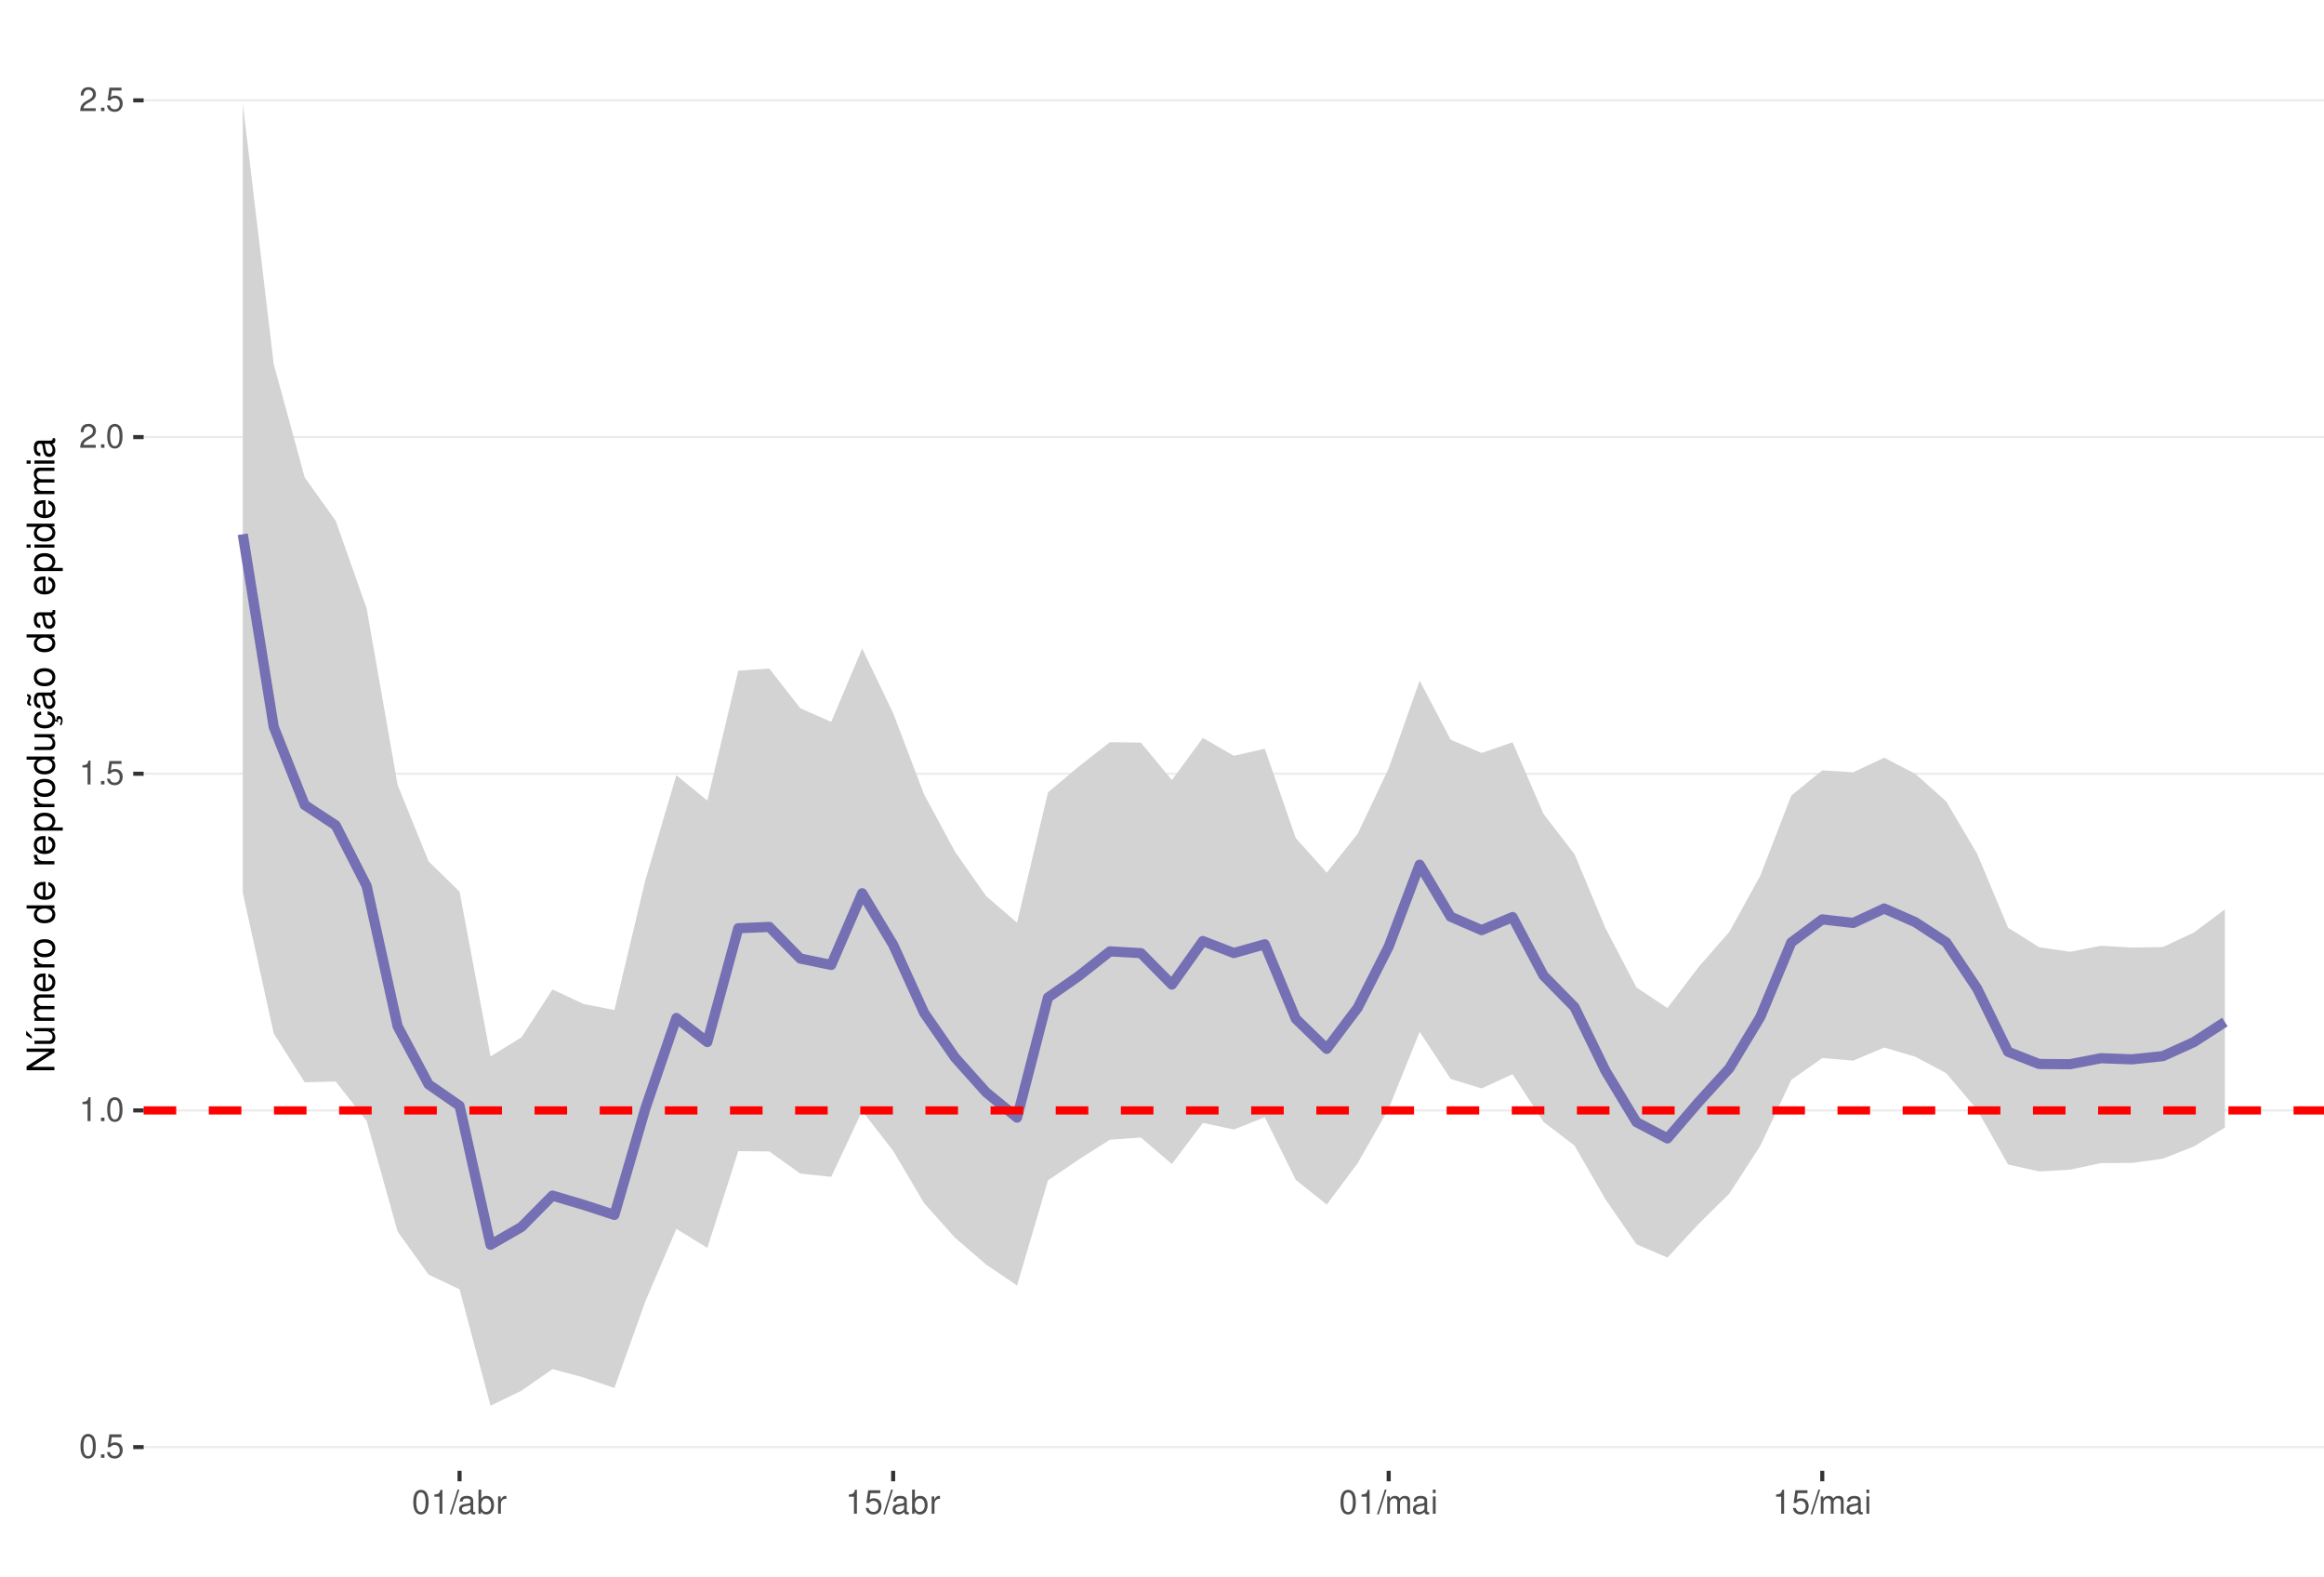
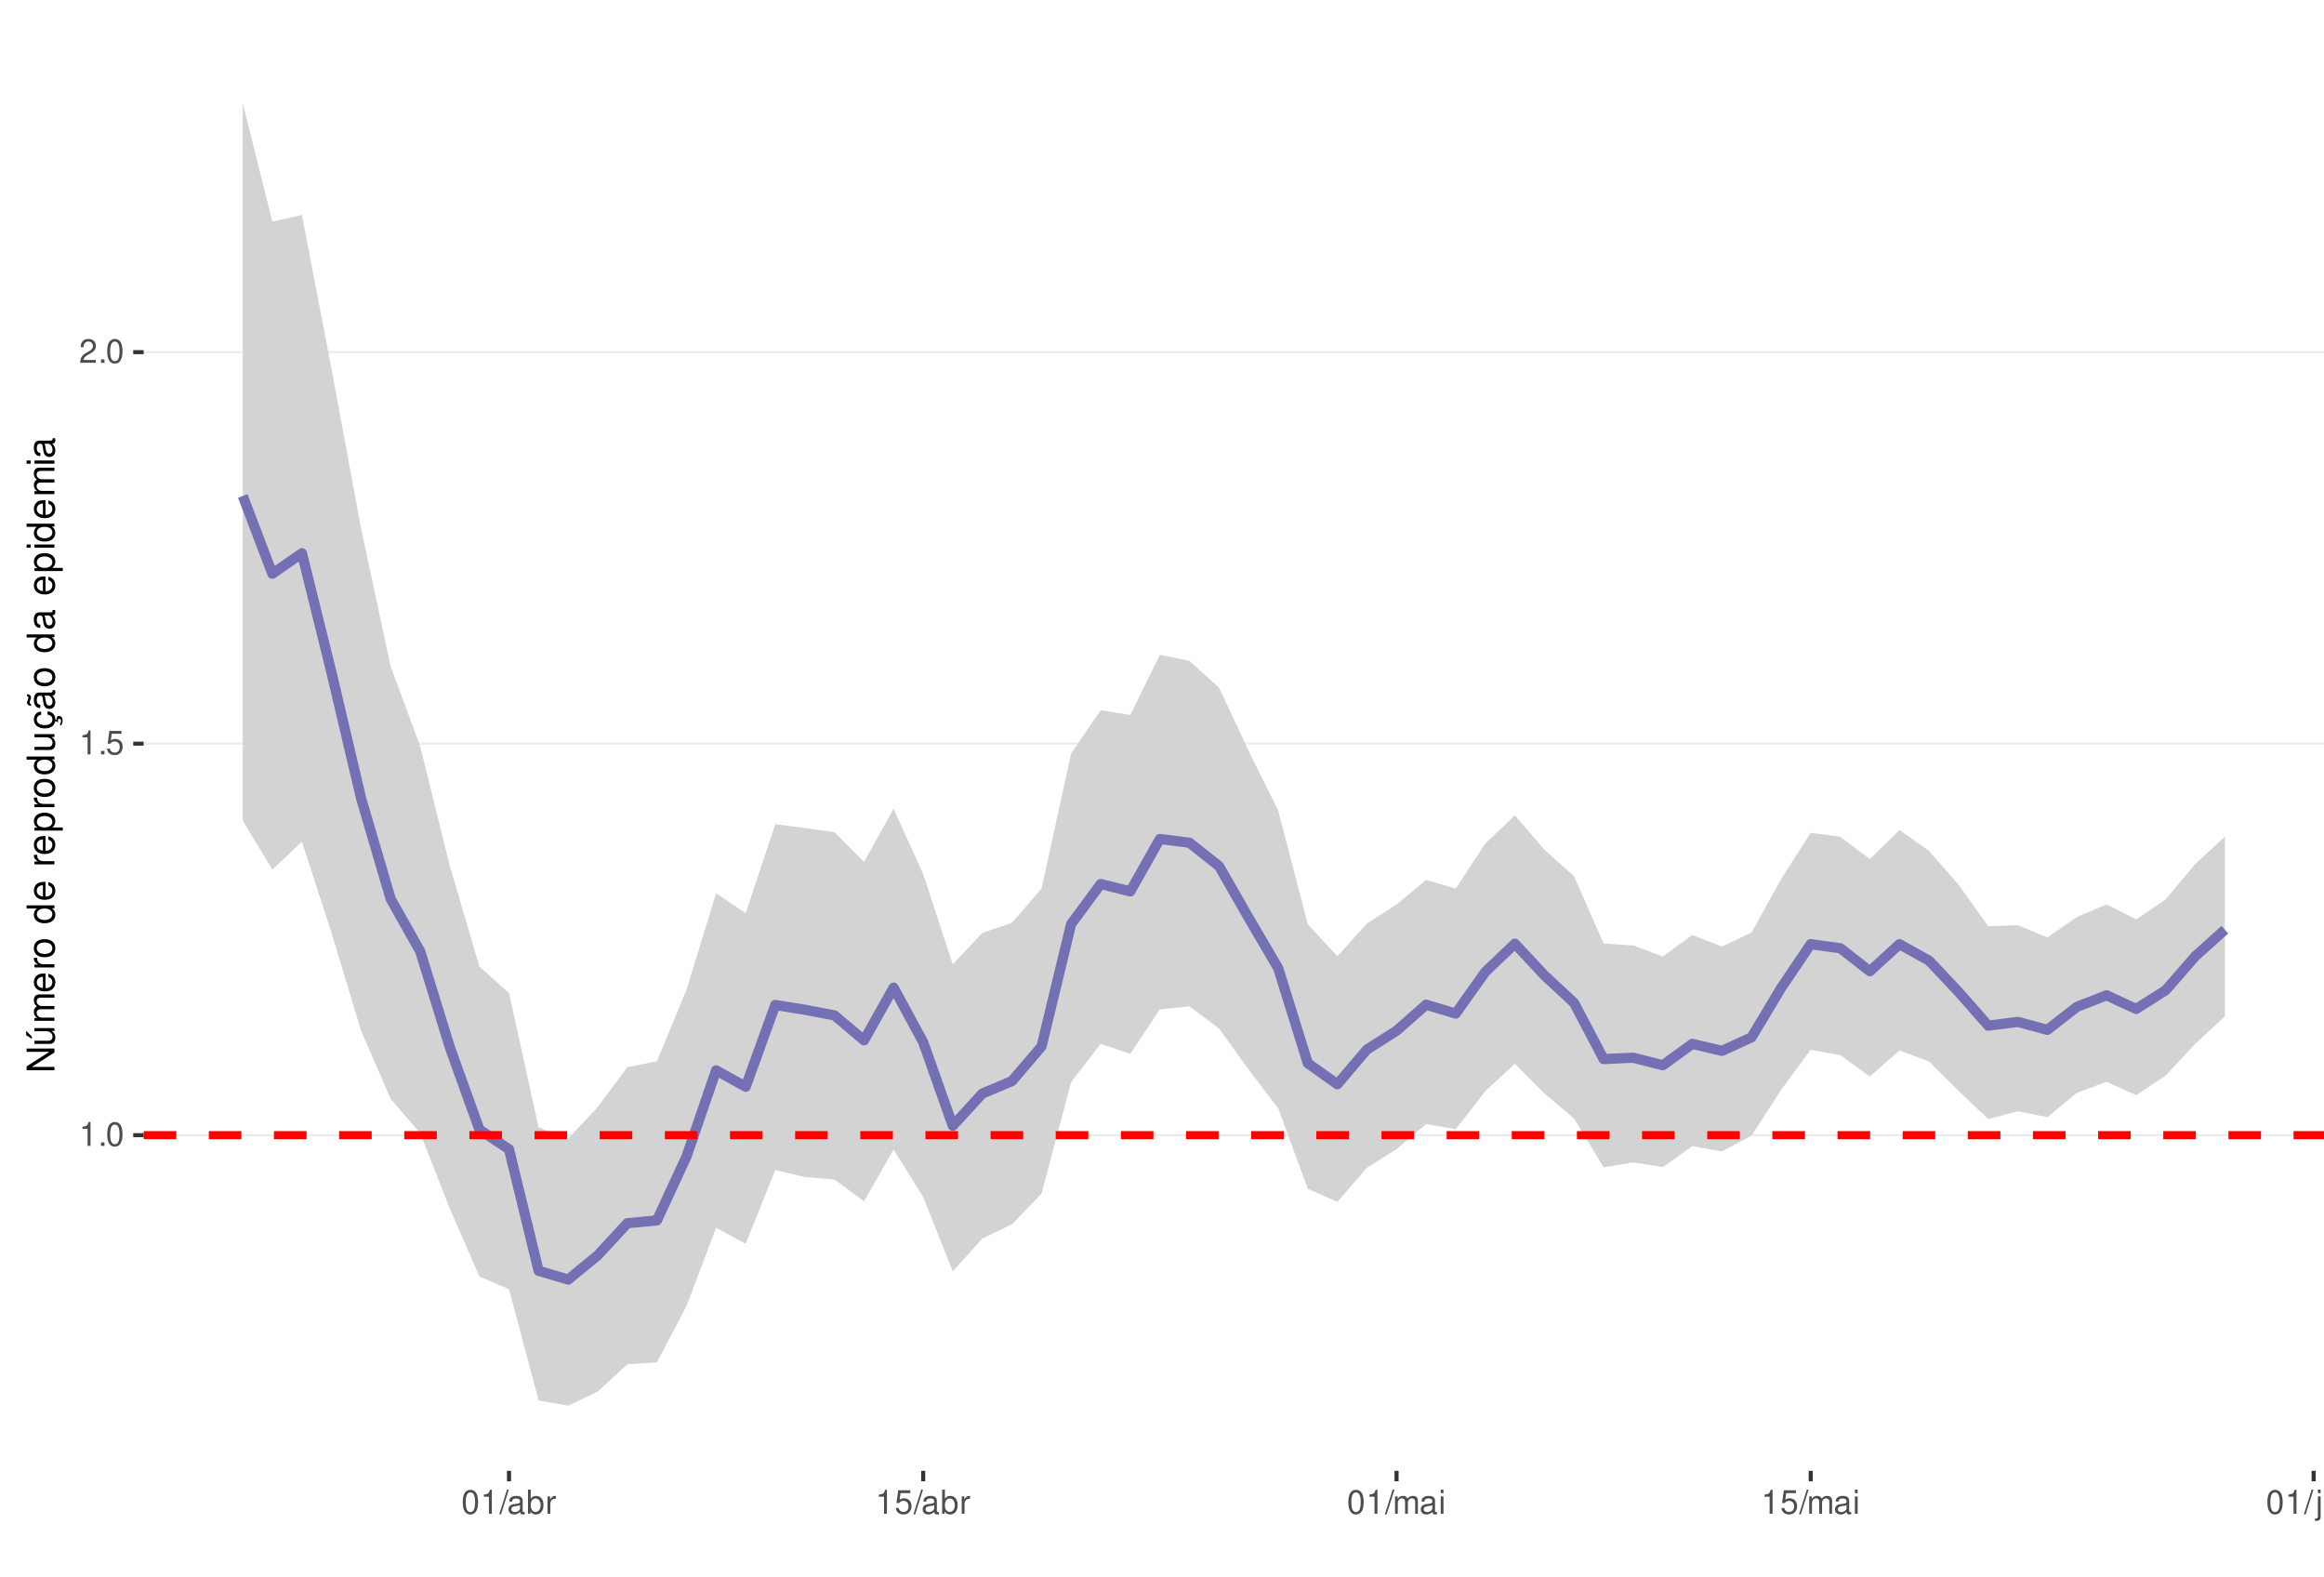
<svg xmlns="http://www.w3.org/2000/svg" xmlns:xlink="http://www.w3.org/1999/xlink" width="609pt" height="413pt" viewBox="0 0 609 413" version="1.1">
  <defs>
    <g>
      <symbol overflow="visible" id="glyph0-0">
        <path style="stroke:none;" d="" />
      </symbol>
      <symbol overflow="visible" id="glyph0-1">
-         <path style="stroke:none;" d="M 2.375 -6.266 C 1.812 -6.266 1.297 -6 0.969 -5.578 C 0.578 -5.016 0.375 -4.188 0.375 -3.031 C 0.375 -0.922 1.062 0.203 2.375 0.203 C 3.672 0.203 4.391 -0.922 4.391 -2.984 C 4.391 -4.188 4.203 -5 3.797 -5.578 C 3.469 -6 2.953 -6.266 2.375 -6.266 Z M 2.375 -5.578 C 3.203 -5.578 3.609 -4.75 3.609 -3.047 C 3.609 -1.266 3.219 -0.438 2.359 -0.438 C 1.562 -0.438 1.156 -1.297 1.156 -3.016 C 1.156 -4.75 1.562 -5.578 2.375 -5.578 Z M 2.375 -5.578 " />
+         <path style="stroke:none;" d="M 2.234 -4.453 L 2.234 0 L 3 0 L 3 -6.266 L 2.5 -6.266 C 2.234 -5.297 2.062 -5.172 0.891 -5.016 L 0.891 -4.453 Z M 2.234 -4.453 " />
      </symbol>
      <symbol overflow="visible" id="glyph0-2">
        <path style="stroke:none;" d="M 1.656 -0.906 L 0.75 -0.906 L 0.75 0 L 1.656 0 Z M 1.656 -0.906 " />
      </symbol>
      <symbol overflow="visible" id="glyph0-3">
+         <path style="stroke:none;" d="M 2.375 -6.266 C 1.812 -6.266 1.297 -6 0.969 -5.578 C 0.578 -5.016 0.375 -4.188 0.375 -3.031 C 0.375 -0.922 1.062 0.203 2.375 0.203 C 3.672 0.203 4.391 -0.922 4.391 -2.984 C 4.391 -4.188 4.203 -5 3.797 -5.578 C 3.469 -6 2.953 -6.266 2.375 -6.266 Z M 2.375 -5.578 C 3.203 -5.578 3.609 -4.75 3.609 -3.047 C 3.609 -1.266 3.219 -0.438 2.359 -0.438 C 1.562 -0.438 1.156 -1.297 1.156 -3.016 C 1.156 -4.75 1.562 -5.578 2.375 -5.578 Z M 2.375 -5.578 " />
+       </symbol>
+       <symbol overflow="visible" id="glyph0-4">
        <path style="stroke:none;" d="M 4.125 -6.141 L 0.953 -6.141 L 0.5 -2.797 L 1.188 -2.797 C 1.547 -3.219 1.844 -3.375 2.328 -3.375 C 3.156 -3.375 3.656 -2.797 3.656 -1.891 C 3.656 -1.016 3.156 -0.469 2.312 -0.469 C 1.656 -0.469 1.25 -0.812 1.062 -1.5 L 0.297 -1.5 C 0.406 -1 0.5 -0.766 0.672 -0.531 C 1.016 -0.062 1.641 0.203 2.344 0.203 C 3.578 0.203 4.438 -0.703 4.438 -2 C 4.438 -3.219 3.641 -4.047 2.453 -4.047 C 2.031 -4.047 1.672 -3.938 1.328 -3.672 L 1.562 -5.391 L 4.125 -5.391 Z M 4.125 -6.141 " />
-       </symbol>
-       <symbol overflow="visible" id="glyph0-4">
-         <path style="stroke:none;" d="M 2.234 -4.453 L 2.234 0 L 3 0 L 3 -6.266 L 2.5 -6.266 C 2.234 -5.297 2.062 -5.172 0.891 -5.016 L 0.891 -4.453 Z M 2.234 -4.453 " />
      </symbol>
      <symbol overflow="visible" id="glyph0-5">
        <path style="stroke:none;" d="M 4.375 -0.75 L 1.156 -0.75 C 1.234 -1.266 1.5 -1.594 2.266 -2.062 L 3.125 -2.547 C 3.984 -3.016 4.422 -3.656 4.422 -4.438 C 4.422 -4.953 4.219 -5.438 3.859 -5.781 C 3.484 -6.109 3.031 -6.266 2.453 -6.266 C 1.672 -6.266 1.094 -5.984 0.766 -5.438 C 0.547 -5.109 0.453 -4.719 0.438 -4.094 L 1.188 -4.094 C 1.219 -4.516 1.266 -4.766 1.375 -4.984 C 1.578 -5.359 1.969 -5.594 2.438 -5.594 C 3.125 -5.594 3.641 -5.094 3.641 -4.422 C 3.641 -3.906 3.359 -3.484 2.812 -3.172 L 2.016 -2.703 C 0.734 -1.969 0.359 -1.375 0.297 -0.016 L 4.375 -0.016 Z M 4.375 -0.75 " />
      </symbol>
      <symbol overflow="visible" id="glyph0-6">
        <path style="stroke:none;" d="M 1.984 -6.312 L -0.062 0.172 L 0.406 0.172 L 2.453 -6.312 Z M 1.984 -6.312 " />
      </symbol>
      <symbol overflow="visible" id="glyph0-7">
        <path style="stroke:none;" d="M 4.625 -0.422 C 4.547 -0.406 4.516 -0.406 4.469 -0.406 C 4.219 -0.406 4.078 -0.531 4.078 -0.766 L 4.078 -3.422 C 4.078 -4.234 3.5 -4.672 2.375 -4.672 C 1.719 -4.672 1.188 -4.469 0.875 -4.141 C 0.672 -3.906 0.578 -3.641 0.562 -3.188 L 1.297 -3.188 C 1.344 -3.75 1.672 -4 2.359 -4 C 3.016 -4 3.375 -3.75 3.375 -3.328 L 3.375 -3.141 C 3.359 -2.828 3.203 -2.703 2.609 -2.625 C 1.594 -2.5 1.438 -2.469 1.156 -2.359 C 0.625 -2.125 0.359 -1.734 0.359 -1.141 C 0.359 -0.312 0.938 0.203 1.859 0.203 C 2.422 0.203 2.875 0 3.391 -0.469 C 3.438 0 3.672 0.203 4.141 0.203 C 4.297 0.203 4.391 0.188 4.625 0.125 Z M 3.375 -1.422 C 3.375 -1.188 3.297 -1.031 3.078 -0.844 C 2.781 -0.578 2.438 -0.438 2.016 -0.438 C 1.453 -0.438 1.109 -0.703 1.109 -1.156 C 1.109 -1.641 1.422 -1.875 2.203 -1.984 C 2.984 -2.094 3.125 -2.125 3.375 -2.234 Z M 3.375 -1.422 " />
      </symbol>
      <symbol overflow="visible" id="glyph0-8">
        <path style="stroke:none;" d="M 0.469 -6.312 L 0.469 0 L 1.109 0 L 1.109 -0.578 C 1.469 -0.047 1.922 0.203 2.547 0.203 C 3.75 0.203 4.531 -0.781 4.531 -2.281 C 4.531 -3.75 3.797 -4.672 2.594 -4.672 C 1.969 -4.672 1.531 -4.438 1.188 -3.922 L 1.188 -6.312 Z M 2.453 -3.984 C 3.25 -3.984 3.781 -3.297 3.781 -2.203 C 3.781 -1.172 3.234 -0.469 2.453 -0.469 C 1.672 -0.469 1.188 -1.172 1.188 -2.234 C 1.188 -3.297 1.672 -3.984 2.453 -3.984 Z M 2.453 -3.984 " />
      </symbol>
      <symbol overflow="visible" id="glyph0-9">
        <path style="stroke:none;" d="M 0.594 -4.531 L 0.594 0 L 1.328 0 L 1.328 -2.359 C 1.328 -3.438 1.781 -3.938 2.781 -3.906 L 2.781 -4.641 C 2.656 -4.656 2.594 -4.672 2.5 -4.672 C 2.031 -4.672 1.672 -4.391 1.266 -3.719 L 1.266 -4.531 Z M 0.594 -4.531 " />
      </symbol>
      <symbol overflow="visible" id="glyph0-10">
        <path style="stroke:none;" d="M 0.609 -4.531 L 0.609 0 L 1.328 0 L 1.328 -2.844 C 1.328 -3.5 1.812 -4.031 2.391 -4.031 C 2.938 -4.031 3.234 -3.703 3.234 -3.125 L 3.234 0 L 3.969 0 L 3.969 -2.844 C 3.969 -3.5 4.438 -4.031 5.031 -4.031 C 5.562 -4.031 5.875 -3.703 5.875 -3.125 L 5.875 0 L 6.594 0 L 6.594 -3.406 C 6.594 -4.219 6.125 -4.672 5.281 -4.672 C 4.672 -4.672 4.312 -4.484 3.891 -3.969 C 3.625 -4.453 3.25 -4.672 2.672 -4.672 C 2.062 -4.672 1.656 -4.438 1.266 -3.891 L 1.266 -4.531 Z M 0.609 -4.531 " />
      </symbol>
      <symbol overflow="visible" id="glyph0-11">
        <path style="stroke:none;" d="M 1.297 -4.531 L 0.578 -4.531 L 0.578 0 L 1.297 0 Z M 1.297 -6.312 L 0.578 -6.312 L 0.578 -5.406 L 1.297 -5.406 Z M 1.297 -6.312 " />
      </symbol>
+       <symbol overflow="visible" id="glyph0-12">
+         <path style="stroke:none;" d="M 0.609 -4.531 L 0.609 0.656 C 0.609 1.109 0.469 1.25 0.016 1.25 C -0.031 1.25 -0.062 1.25 -0.156 1.25 L -0.156 1.859 C -0.062 1.875 -0.031 1.891 0.094 1.891 C 0.906 1.891 1.328 1.562 1.328 0.938 L 1.328 -4.531 Z M 1.328 -6.312 L 0.609 -6.312 L 0.609 -5.406 L 1.328 -5.406 Z M 1.328 -6.312 " />
+       </symbol>
+       <symbol overflow="visible" id="glyph0-13">
+         <path style="stroke:none;" d="M 4.172 0 L 4.172 -4.531 L 3.453 -4.531 L 3.453 -1.969 C 3.453 -1.031 2.969 -0.438 2.219 -0.438 C 1.641 -0.438 1.281 -0.781 1.281 -1.328 L 1.281 -4.531 L 0.562 -4.531 L 0.562 -1.031 C 0.562 -0.281 1.125 0.203 2.016 0.203 C 2.672 0.203 3.094 -0.031 3.516 -0.625 L 3.516 0 Z M 4.172 0 " />
+       </symbol>
+       <symbol overflow="visible" id="glyph0-14">
+         <path style="stroke:none;" d="M 0.609 -4.531 L 0.609 0 L 1.328 0 L 1.328 -2.5 C 1.328 -3.422 1.812 -4.031 2.562 -4.031 C 3.141 -4.031 3.5 -3.688 3.5 -3.141 L 3.5 0 L 4.219 0 L 4.219 -3.422 C 4.219 -4.188 3.656 -4.672 2.781 -4.672 C 2.109 -4.672 1.672 -4.406 1.266 -3.781 L 1.266 -4.531 Z M 0.609 -4.531 " />
+       </symbol>
      <symbol overflow="visible" id="glyph1-0">
        <path style="stroke:none;" d="" />
      </symbol>
      <symbol overflow="visible" id="glyph1-1">
        <path style="stroke:none;" d="M -7.297 -6.453 L -7.297 -5.578 L -1.328 -5.578 L -7.297 -1.766 L -7.297 -0.766 L 0 -0.766 L 0 -1.641 L -5.906 -1.641 L 0 -5.406 L 0 -6.453 Z M -7.297 -6.453 " />
      </symbol>
      <symbol overflow="visible" id="glyph1-2">
        <path style="stroke:none;" d="M 0 -4.812 L -5.234 -4.812 L -5.234 -3.984 L -2.266 -3.984 C -1.203 -3.984 -0.5 -3.438 -0.5 -2.562 C -0.5 -1.906 -0.906 -1.484 -1.531 -1.484 L -5.234 -1.484 L -5.234 -0.656 L -1.203 -0.656 C -0.328 -0.656 0.234 -1.297 0.234 -2.312 C 0.234 -3.094 -0.047 -3.578 -0.734 -4.062 L 0 -4.062 Z M -7.406 -2.953 L -5.922 -2 L -5.922 -2.594 L -7.406 -4.094 Z M -7.406 -2.953 " />
      </symbol>
      <symbol overflow="visible" id="glyph1-3">
        <path style="stroke:none;" d="M -5.234 -0.703 L 0 -0.703 L 0 -1.547 L -3.297 -1.547 C -4.047 -1.547 -4.656 -2.094 -4.656 -2.766 C -4.656 -3.391 -4.281 -3.734 -3.609 -3.734 L 0 -3.734 L 0 -4.578 L -3.297 -4.578 C -4.047 -4.578 -4.656 -5.125 -4.656 -5.812 C -4.656 -6.422 -4.266 -6.781 -3.609 -6.781 L 0 -6.781 L 0 -7.625 L -3.938 -7.625 C -4.875 -7.625 -5.391 -7.078 -5.391 -6.094 C -5.391 -5.406 -5.188 -4.984 -4.594 -4.484 C -5.156 -4.188 -5.391 -3.766 -5.391 -3.078 C -5.391 -2.375 -5.125 -1.906 -4.5 -1.469 L -5.234 -1.469 Z M -5.234 -0.703 " />
      </symbol>
      <symbol overflow="visible" id="glyph1-4">
        <path style="stroke:none;" d="M -2.344 -5.125 C -3.141 -5.125 -3.625 -5.062 -4.016 -4.922 C -4.875 -4.578 -5.391 -3.781 -5.391 -2.797 C -5.391 -1.344 -4.281 -0.406 -2.547 -0.406 C -0.812 -0.406 0.234 -1.297 0.234 -2.781 C 0.234 -3.984 -0.453 -4.812 -1.594 -5.016 L -1.594 -4.188 C -0.906 -3.953 -0.547 -3.484 -0.547 -2.812 C -0.547 -2.281 -0.781 -1.828 -1.219 -1.547 C -1.516 -1.344 -1.812 -1.281 -2.344 -1.266 Z M -3.016 -1.297 C -3.984 -1.359 -4.625 -1.953 -4.625 -2.797 C -4.625 -3.641 -3.953 -4.234 -3.016 -4.234 Z M -3.016 -1.297 " />
      </symbol>
      <symbol overflow="visible" id="glyph1-5">
        <path style="stroke:none;" d="M -5.234 -0.688 L 0 -0.688 L 0 -1.531 L -2.719 -1.531 C -3.984 -1.547 -4.547 -2.062 -4.516 -3.203 L -5.359 -3.203 C -5.375 -3.062 -5.391 -2.984 -5.391 -2.891 C -5.391 -2.344 -5.062 -1.938 -4.297 -1.453 L -5.234 -1.453 Z M -5.234 -0.688 " />
      </symbol>
      <symbol overflow="visible" id="glyph1-6">
        <path style="stroke:none;" d="M -5.391 -2.719 C -5.391 -1.234 -4.344 -0.359 -2.578 -0.359 C -0.812 -0.359 0.234 -1.234 0.234 -2.734 C 0.234 -4.203 -0.812 -5.094 -2.547 -5.094 C -4.359 -5.094 -5.391 -4.234 -5.391 -2.719 Z M -4.625 -2.734 C -4.625 -3.672 -3.844 -4.234 -2.547 -4.234 C -1.312 -4.234 -0.547 -3.656 -0.547 -2.734 C -0.547 -1.797 -1.312 -1.234 -2.578 -1.234 C -3.844 -1.234 -4.625 -1.797 -4.625 -2.734 Z M -4.625 -2.734 " />
      </symbol>
      <symbol overflow="visible" id="glyph1-7">
        <path style="stroke:none;" d="" />
      </symbol>
      <symbol overflow="visible" id="glyph1-8">
        <path style="stroke:none;" d="M -7.297 -4.953 L -7.297 -4.125 L -4.578 -4.125 C -5.109 -3.766 -5.391 -3.203 -5.391 -2.516 C -5.391 -1.156 -4.297 -0.266 -2.625 -0.266 C -0.859 -0.266 0.234 -1.125 0.234 -2.547 C 0.234 -3.266 -0.047 -3.766 -0.688 -4.203 L 0 -4.203 L 0 -4.953 Z M -4.609 -2.656 C -4.609 -3.547 -3.812 -4.125 -2.562 -4.125 C -1.344 -4.125 -0.547 -3.547 -0.547 -2.656 C -0.547 -1.734 -1.359 -1.125 -2.578 -1.125 C -3.797 -1.125 -4.609 -1.734 -4.609 -2.656 Z M -4.609 -2.656 " />
      </symbol>
      <symbol overflow="visible" id="glyph1-9">
        <path style="stroke:none;" d="M 2.188 -0.547 L 2.188 -1.375 L -0.547 -1.375 C -0.016 -1.812 0.234 -2.312 0.234 -2.984 C 0.234 -4.344 -0.859 -5.234 -2.531 -5.234 C -4.297 -5.234 -5.391 -4.375 -5.391 -2.984 C -5.391 -2.266 -5.062 -1.703 -4.453 -1.312 L -5.234 -1.312 L -5.234 -0.547 Z M -4.609 -2.844 C -4.609 -3.766 -3.797 -4.359 -2.547 -4.359 C -1.359 -4.359 -0.547 -3.75 -0.547 -2.844 C -0.547 -1.953 -1.344 -1.375 -2.578 -1.375 C -3.812 -1.375 -4.609 -1.953 -4.609 -2.844 Z M -4.609 -2.844 " />
      </symbol>
      <symbol overflow="visible" id="glyph1-10">
        <path style="stroke:none;" d="M 0 -4.812 L -5.234 -4.812 L -5.234 -3.984 L -2.266 -3.984 C -1.203 -3.984 -0.5 -3.438 -0.5 -2.562 C -0.5 -1.906 -0.906 -1.484 -1.531 -1.484 L -5.234 -1.484 L -5.234 -0.656 L -1.203 -0.656 C -0.328 -0.656 0.234 -1.297 0.234 -2.312 C 0.234 -3.094 -0.047 -3.578 -0.734 -4.062 L 0 -4.062 Z M 0 -4.812 " />
      </symbol>
      <symbol overflow="visible" id="glyph1-11">
        <path style="stroke:none;" d="M 0.234 -2.641 C 0.234 -3.875 -0.547 -4.703 -1.797 -4.766 L -1.797 -3.938 C -0.953 -3.797 -0.531 -3.359 -0.531 -2.656 C -0.531 -1.734 -1.281 -1.188 -2.516 -1.188 C -3.844 -1.188 -4.625 -1.719 -4.625 -2.625 C -4.625 -3.328 -4.203 -3.766 -3.484 -3.875 L -3.484 -4.703 C -3.984 -4.672 -4.312 -4.562 -4.609 -4.359 C -5.094 -4 -5.391 -3.375 -5.391 -2.641 C -5.391 -1.219 -4.266 -0.312 -2.531 -0.312 C -1.469 -0.312 -0.625 -0.672 -0.156 -1.312 C 0.047 -1.594 0.125 -1.812 0.203 -2.25 L 0.922 -1.938 L 0.984 -2.062 C 0.938 -2.188 0.906 -2.25 0.906 -2.375 C 0.906 -2.656 1.047 -2.828 1.281 -2.828 C 1.547 -2.828 1.734 -2.594 1.734 -2.297 C 1.734 -2.031 1.672 -1.844 1.438 -1.406 L 1.406 -1.312 L 1.812 -1.094 C 2.078 -1.75 2.141 -1.953 2.141 -2.344 C 2.141 -3.109 1.781 -3.578 1.203 -3.578 C 0.781 -3.578 0.547 -3.297 0.547 -2.797 C 0.547 -2.703 0.547 -2.641 0.562 -2.516 Z M 0.234 -2.641 " />
      </symbol>
      <symbol overflow="visible" id="glyph1-12">
        <path style="stroke:none;" d="M -0.484 -5.344 C -0.469 -5.266 -0.469 -5.219 -0.469 -5.172 C -0.469 -4.875 -0.625 -4.719 -0.875 -4.719 L -3.953 -4.719 C -4.891 -4.719 -5.391 -4.047 -5.391 -2.75 C -5.391 -1.984 -5.172 -1.375 -4.781 -1.016 C -4.516 -0.766 -4.203 -0.672 -3.688 -0.656 L -3.688 -1.484 C -4.328 -1.562 -4.625 -1.938 -4.625 -2.719 C -4.625 -3.484 -4.344 -3.891 -3.844 -3.891 L -3.625 -3.891 C -3.266 -3.875 -3.125 -3.703 -3.047 -3.016 C -2.891 -1.844 -2.844 -1.656 -2.719 -1.344 C -2.453 -0.734 -2 -0.422 -1.312 -0.422 C -0.375 -0.422 0.234 -1.078 0.234 -2.141 C 0.234 -2.797 0 -3.328 -0.547 -3.922 C 0 -3.984 0.234 -4.234 0.234 -4.781 C 0.234 -4.953 0.203 -5.062 0.141 -5.344 Z M -1.656 -3.891 C -1.375 -3.891 -1.203 -3.812 -0.969 -3.562 C -0.656 -3.219 -0.5 -2.812 -0.5 -2.312 C -0.5 -1.672 -0.812 -1.297 -1.344 -1.297 C -1.891 -1.297 -2.172 -1.656 -2.297 -2.547 C -2.422 -3.438 -2.453 -3.609 -2.594 -3.891 Z M -7.172 -3.75 C -6.922 -3.672 -6.812 -3.547 -6.812 -3.375 C -6.812 -3.25 -6.875 -2.984 -6.984 -2.734 C -7.156 -2.312 -7.172 -2.25 -7.172 -2.047 C -7.172 -1.594 -6.797 -1.297 -6.141 -1.188 L -6.141 -1.766 C -6.375 -1.812 -6.5 -1.938 -6.5 -2.094 C -6.5 -2.203 -6.469 -2.344 -6.375 -2.578 C -6.156 -3.156 -6.125 -3.234 -6.125 -3.438 C -6.125 -3.922 -6.484 -4.219 -7.172 -4.312 Z M -7.172 -3.75 " />
      </symbol>
      <symbol overflow="visible" id="glyph1-13">
        <path style="stroke:none;" d="M -0.484 -5.344 C -0.469 -5.266 -0.469 -5.219 -0.469 -5.172 C -0.469 -4.875 -0.625 -4.719 -0.875 -4.719 L -3.953 -4.719 C -4.891 -4.719 -5.391 -4.047 -5.391 -2.75 C -5.391 -1.984 -5.172 -1.375 -4.781 -1.016 C -4.516 -0.766 -4.203 -0.672 -3.688 -0.656 L -3.688 -1.484 C -4.328 -1.562 -4.625 -1.938 -4.625 -2.719 C -4.625 -3.484 -4.344 -3.891 -3.844 -3.891 L -3.625 -3.891 C -3.266 -3.875 -3.125 -3.703 -3.047 -3.016 C -2.891 -1.844 -2.844 -1.656 -2.719 -1.344 C -2.453 -0.734 -2 -0.422 -1.312 -0.422 C -0.375 -0.422 0.234 -1.078 0.234 -2.141 C 0.234 -2.797 0 -3.328 -0.547 -3.922 C 0 -3.984 0.234 -4.234 0.234 -4.781 C 0.234 -4.953 0.203 -5.062 0.141 -5.344 Z M -1.656 -3.891 C -1.375 -3.891 -1.203 -3.812 -0.969 -3.562 C -0.656 -3.219 -0.5 -2.812 -0.5 -2.312 C -0.5 -1.672 -0.812 -1.297 -1.344 -1.297 C -1.891 -1.297 -2.172 -1.656 -2.297 -2.547 C -2.422 -3.438 -2.453 -3.609 -2.594 -3.891 Z M -1.656 -3.891 " />
      </symbol>
      <symbol overflow="visible" id="glyph1-14">
        <path style="stroke:none;" d="M -5.234 -1.5 L -5.234 -0.672 L 0 -0.672 L 0 -1.5 Z M -7.297 -1.5 L -7.297 -0.656 L -6.234 -0.656 L -6.234 -1.5 Z M -7.297 -1.5 " />
      </symbol>
    </g>
    <clipPath id="clip1">
      <path d="M 37.645 9.961 L 609 9.961 L 609 385.328 L 37.645 385.328 Z M 37.645 9.961 " />
    </clipPath>
    <clipPath id="clip2">
-       <path d="M 37.645 378 L 609 378 L 609 380 L 37.645 380 Z M 37.645 378 " />
+       <path d="M 37.645 297 L 609 297 L 609 298 L 37.645 298 Z M 37.645 297 " />
    </clipPath>
    <clipPath id="clip3">
-       <path d="M 37.645 290 L 609 290 L 609 292 L 37.645 292 Z M 37.645 290 " />
+       <path d="M 37.645 194 L 609 194 L 609 196 L 37.645 196 Z M 37.645 194 " />
    </clipPath>
    <clipPath id="clip4">
-       <path d="M 37.645 202 L 609 202 L 609 203 L 37.645 203 Z M 37.645 202 " />
+       <path d="M 37.645 91 L 609 91 L 609 93 L 37.645 93 Z M 37.645 91 " />
    </clipPath>
    <clipPath id="clip5">
-       <path d="M 37.645 114 L 609 114 L 609 115 L 37.645 115 Z M 37.645 114 " />
-     </clipPath>
-     <clipPath id="clip6">
-       <path d="M 37.645 26 L 609 26 L 609 27 L 37.645 27 Z M 37.645 26 " />
-     </clipPath>
-     <clipPath id="clip7">
-       <path d="M 37.645 289 L 609 289 L 609 292 L 37.645 292 Z M 37.645 289 " />
+       <path d="M 37.645 296 L 609 296 L 609 299 L 37.645 299 Z M 37.645 296 " />
    </clipPath>
  </defs>
  <g id="surface58">
    <rect x="0" y="0" width="609" height="413" style="fill:rgb(100%,100%,100%);fill-opacity:1;stroke:none;" />
    <rect x="0" y="0" width="609" height="413" style="fill:rgb(100%,100%,100%);fill-opacity:1;stroke:none;" />
    <path style="fill:none;stroke-width:1.067;stroke-linecap:round;stroke-linejoin:round;stroke:rgb(100%,100%,100%);stroke-opacity:1;stroke-miterlimit:10;" d="M 0 413 L 609 413 L 609 0 L 0 0 Z M 0 413 " />
    <g clip-path="url(#clip1)" clip-rule="nonzero">
      <path style=" stroke:none;fill-rule:nonzero;fill:rgb(100%,100%,100%);fill-opacity:1;" d="M 37.645 385.328 L 609 385.328 L 609 9.961 L 37.645 9.961 Z M 37.645 385.328 " />
    </g>
    <g clip-path="url(#clip2)" clip-rule="nonzero">
-       <path style="fill:none;stroke-width:0.533;stroke-linecap:butt;stroke-linejoin:round;stroke:rgb(92.157%,92.157%,92.157%);stroke-opacity:1;stroke-miterlimit:10;" d="M 37.645 379.113 L 609 379.113 " />
+       <path style="fill:none;stroke-width:0.533;stroke-linecap:butt;stroke-linejoin:round;stroke:rgb(92.157%,92.157%,92.157%);stroke-opacity:1;stroke-miterlimit:10;" d="M 37.645 297.395 L 609 297.395 " />
    </g>
    <g clip-path="url(#clip3)" clip-rule="nonzero">
-       <path style="fill:none;stroke-width:0.533;stroke-linecap:butt;stroke-linejoin:round;stroke:rgb(92.157%,92.157%,92.157%);stroke-opacity:1;stroke-miterlimit:10;" d="M 37.645 290.91 L 609 290.91 " />
+       <path style="fill:none;stroke-width:0.533;stroke-linecap:butt;stroke-linejoin:round;stroke:rgb(92.157%,92.157%,92.157%);stroke-opacity:1;stroke-miterlimit:10;" d="M 37.645 194.824 L 609 194.824 " />
    </g>
    <g clip-path="url(#clip4)" clip-rule="nonzero">
-       <path style="fill:none;stroke-width:0.533;stroke-linecap:butt;stroke-linejoin:round;stroke:rgb(92.157%,92.157%,92.157%);stroke-opacity:1;stroke-miterlimit:10;" d="M 37.645 202.707 L 609 202.707 " />
-     </g>
+       <path style="fill:none;stroke-width:0.533;stroke-linecap:butt;stroke-linejoin:round;stroke:rgb(92.157%,92.157%,92.157%);stroke-opacity:1;stroke-miterlimit:10;" d="M 37.645 92.254 L 609 92.254 " />
+     </g>
+     <path style=" stroke:none;fill-rule:nonzero;fill:rgb(82.745%,82.745%,82.745%);fill-opacity:1;" d="M 63.617 27.023 L 71.367 58.047 L 79.121 56.305 L 86.875 96.68 L 94.625 138.438 L 102.379 174.617 L 110.129 195.566 L 117.883 226.887 L 125.637 253.23 L 133.387 260.152 L 141.141 295.344 L 148.895 298.289 L 156.645 290.02 L 164.398 279.559 L 172.148 278.031 L 179.902 259.25 L 187.656 234.02 L 195.406 239.227 L 203.16 215.902 L 210.914 216.926 L 218.664 218.004 L 226.418 225.809 L 234.168 211.875 L 241.922 229.012 L 249.676 252.648 L 257.426 244.387 L 265.18 241.77 L 272.934 232.789 L 280.684 197.395 L 288.438 186.062 L 296.188 187.301 L 303.941 171.531 L 311.695 173.156 L 319.445 180.141 L 327.199 196.723 L 334.953 212.355 L 342.703 242.129 L 350.457 250.52 L 358.207 241.938 L 365.961 236.961 L 373.715 230.516 L 381.465 232.789 L 389.219 220.996 L 396.973 213.617 L 404.723 222.633 L 412.477 229.562 L 420.227 247.191 L 427.98 247.691 L 435.734 250.574 L 443.484 244.957 L 451.238 247.973 L 458.992 244.301 L 466.742 230.293 L 474.496 218.164 L 482.246 219.219 L 490 225.066 L 497.754 217.457 L 505.504 222.91 L 513.258 231.805 L 521.012 242.645 L 528.762 242.383 L 536.516 245.59 L 544.266 240.227 L 552.02 236.922 L 559.773 240.863 L 567.523 235.598 L 575.277 226.355 L 583.031 219.168 L 583.031 266.266 L 575.277 273.434 L 567.523 281.77 L 559.773 286.906 L 552.02 283.41 L 544.266 286.293 L 536.516 292.676 L 528.762 291.113 L 521.012 293.184 L 513.258 285.789 L 505.504 278.113 L 497.754 275.18 L 490 282.027 L 482.246 276.426 L 474.496 275.016 L 466.742 285.531 L 458.992 297.52 L 451.238 301.641 L 443.484 300.273 L 435.734 305.762 L 427.98 304.531 L 420.227 305.801 L 412.477 293.031 L 404.723 286.477 L 396.973 278.691 L 389.219 285.863 L 381.465 295.852 L 373.715 294.473 L 365.961 301.066 L 358.207 305.914 L 350.457 314.875 L 342.703 311.43 L 334.953 290.375 L 327.199 280.191 L 319.445 269.461 L 311.695 263.648 L 303.941 264.445 L 296.188 276.102 L 288.438 273.453 L 280.684 283.488 L 272.934 312.695 L 265.18 320.754 L 257.426 324.48 L 249.676 333.055 L 241.922 313.605 L 234.168 301.156 L 226.418 314.707 L 218.664 309.027 L 210.914 308.348 L 203.16 306.531 L 195.406 325.859 L 187.656 321.645 L 179.902 342.16 L 172.148 356.914 L 164.398 357.426 L 156.645 364.543 L 148.895 368.266 L 141.141 366.91 L 133.387 337.738 L 125.637 334.449 L 117.883 316.629 L 110.129 296.898 L 102.379 287.895 L 94.625 270.051 L 86.875 244.383 L 79.121 220.516 L 71.367 227.824 L 63.617 214.988 Z M 63.617 27.023 " />
+     <path style="fill:none;stroke-width:2.667;stroke-linecap:butt;stroke-linejoin:round;stroke:rgb(45.882%,43.922%,70.196%);stroke-opacity:1;stroke-miterlimit:10;" d="M 63.617 129.922 L 71.367 150.305 L 79.121 144.945 L 86.875 176.227 L 94.625 209.152 L 102.379 235.5 L 110.129 249.262 L 117.883 274.379 L 125.637 295.93 L 133.387 301.09 L 141.141 332.93 L 148.895 335.223 L 156.645 328.867 L 164.398 320.461 L 172.148 319.723 L 179.902 302.969 L 187.656 280.414 L 195.406 284.715 L 203.16 263.285 L 210.914 264.535 L 218.664 266.008 L 226.418 272.547 L 234.168 258.734 L 241.922 273.043 L 249.676 294.922 L 257.426 286.496 L 265.18 283.227 L 272.934 274.156 L 280.684 242.102 L 288.438 231.602 L 296.188 233.531 L 303.941 219.797 L 311.695 220.777 L 319.445 226.91 L 327.199 240.441 L 334.953 253.656 L 342.703 278.555 L 350.457 284.055 L 358.207 274.957 L 365.961 270.039 L 373.715 263.215 L 381.465 265.543 L 389.219 254.625 L 396.973 247.234 L 404.723 255.527 L 412.477 262.723 L 420.227 277.461 L 427.98 277.102 L 435.734 279.082 L 443.484 273.477 L 451.238 275.312 L 458.992 271.762 L 466.742 258.82 L 474.496 247.352 L 482.246 248.422 L 490 254.449 L 497.754 247.359 L 505.504 251.676 L 513.258 259.887 L 521.012 268.703 L 528.762 267.715 L 536.516 269.805 L 544.266 263.77 L 552.02 260.746 L 559.773 264.328 L 567.523 259.418 L 575.277 250.523 L 583.031 243.562 " />
    <g clip-path="url(#clip5)" clip-rule="nonzero">
-       <path style="fill:none;stroke-width:0.533;stroke-linecap:butt;stroke-linejoin:round;stroke:rgb(92.157%,92.157%,92.157%);stroke-opacity:1;stroke-miterlimit:10;" d="M 37.645 114.504 L 609 114.504 " />
-     </g>
-     <g clip-path="url(#clip6)" clip-rule="nonzero">
-       <path style="fill:none;stroke-width:0.533;stroke-linecap:butt;stroke-linejoin:round;stroke:rgb(92.157%,92.157%,92.157%);stroke-opacity:1;stroke-miterlimit:10;" d="M 37.645 26.297 L 609 26.297 " />
-     </g>
-     <path style=" stroke:none;fill-rule:nonzero;fill:rgb(82.745%,82.745%,82.745%);fill-opacity:1;" d="M 63.617 27.023 L 71.73 95.395 L 79.848 125.086 L 87.965 136.438 L 96.078 159.402 L 104.195 205.645 L 112.312 225.656 L 120.426 233.602 L 128.543 276.758 L 136.66 271.758 L 144.773 259.223 L 152.891 263.008 L 161.004 264.613 L 169.121 230.559 L 177.238 203.074 L 185.352 209.75 L 193.469 175.703 L 201.586 175.137 L 209.699 185.535 L 217.816 189.129 L 225.934 169.895 L 234.047 186.828 L 242.164 208.141 L 250.281 223.172 L 258.395 234.73 L 266.512 241.719 L 274.629 207.582 L 282.742 200.77 L 290.859 194.434 L 298.977 194.562 L 307.09 204.375 L 315.207 193.316 L 323.324 198 L 331.438 196.156 L 339.555 219.566 L 347.672 228.617 L 355.785 218.406 L 363.902 201.297 L 372.016 178.32 L 380.133 193.773 L 388.25 197.262 L 396.363 194.465 L 404.48 213.242 L 412.598 223.785 L 420.711 243.164 L 428.828 258.695 L 436.945 264.102 L 445.059 253.406 L 453.176 244.121 L 461.293 229.398 L 469.406 208.41 L 477.523 201.832 L 485.641 202.316 L 493.754 198.496 L 501.871 202.711 L 509.988 209.953 L 518.102 223.676 L 526.219 243.047 L 534.336 248.141 L 542.449 249.355 L 550.566 247.773 L 558.684 248.238 L 566.797 248.102 L 574.914 244.289 L 583.031 238.238 L 583.031 295.406 L 574.914 300.336 L 566.797 303.551 L 558.684 304.672 L 550.566 304.711 L 542.449 306.438 L 534.336 306.887 L 526.219 305.086 L 518.102 290.711 L 509.988 281.137 L 501.871 276.836 L 493.754 274.438 L 485.641 277.863 L 477.523 277.188 L 469.406 282.91 L 461.293 300.168 L 453.176 312.695 L 445.059 320.711 L 436.945 329.465 L 428.828 325.973 L 420.711 314.203 L 412.598 300.121 L 404.48 293.91 L 396.363 281.422 L 388.25 285.148 L 380.133 282.652 L 372.016 270.328 L 363.902 290.441 L 355.785 304.734 L 347.672 315.574 L 339.555 309.109 L 331.438 292.699 L 323.324 295.914 L 315.207 294.184 L 307.09 304.945 L 298.977 298.023 L 290.859 298.578 L 282.742 303.734 L 274.629 309.234 L 266.512 336.785 L 258.395 331.281 L 250.281 324.277 L 242.164 315.211 L 234.047 301.496 L 225.934 291.055 L 217.816 308.316 L 209.699 307.453 L 201.586 301.652 L 193.469 301.578 L 185.352 326.941 L 177.238 321.945 L 169.121 340.914 L 161.004 363.617 L 152.891 360.863 L 144.773 358.684 L 136.66 364.328 L 128.543 368.266 L 120.426 337.773 L 112.312 333.926 L 104.195 322.648 L 96.078 293.648 L 87.965 283.328 L 79.848 283.539 L 71.73 270.75 L 63.617 233.867 Z M 63.617 27.023 " />
-     <path style="fill:none;stroke-width:2.667;stroke-linecap:butt;stroke-linejoin:round;stroke:rgb(45.882%,43.922%,70.196%);stroke-opacity:1;stroke-miterlimit:10;" d="M 63.617 139.965 L 71.73 190.441 L 79.848 210.887 L 87.965 216.215 L 96.078 232.121 L 104.195 268.863 L 112.312 284.086 L 120.426 289.699 L 128.543 326.109 L 136.66 321.43 L 144.773 313.23 L 152.891 315.637 L 161.004 318.277 L 169.121 290.387 L 177.238 266.703 L 185.352 272.996 L 193.469 243.184 L 201.586 242.836 L 209.699 251.113 L 217.816 252.797 L 225.934 234.02 L 234.047 247.5 L 242.164 265.352 L 250.281 277.078 L 258.395 286.148 L 266.512 292.789 L 274.629 261.332 L 282.742 255.66 L 290.859 249.246 L 298.977 249.707 L 307.09 257.941 L 315.207 246.543 L 323.324 249.676 L 331.438 247.387 L 339.555 266.898 L 347.672 274.777 L 355.785 264.016 L 363.902 247.988 L 372.016 226.535 L 380.133 240.152 L 388.25 243.676 L 396.363 240.258 L 404.48 255.582 L 412.598 263.84 L 420.711 280.531 L 428.828 293.977 L 436.945 298.242 L 445.059 288.793 L 453.176 279.875 L 461.293 266.418 L 469.406 246.902 L 477.523 240.863 L 485.641 241.793 L 493.754 238.016 L 501.871 241.574 L 509.988 246.871 L 518.102 258.973 L 526.219 275.555 L 534.336 278.746 L 542.449 278.801 L 550.566 277.234 L 558.684 277.531 L 566.797 276.688 L 574.914 273 L 583.031 267.75 " />
-     <g clip-path="url(#clip7)" clip-rule="nonzero">
-       <path style="fill:none;stroke-width:2.134;stroke-linecap:butt;stroke-linejoin:round;stroke:rgb(100%,0%,0%);stroke-opacity:1;stroke-dasharray:8.536,8.536;stroke-miterlimit:10;" d="M 37.645 290.91 L 609 290.91 " />
-     </g>
-     <g style="fill:rgb(30.196%,30.196%,30.196%);fill-opacity:1;">
-       <use xlink:href="#glyph0-1" x="20.715" y="381.919" />
-       <use xlink:href="#glyph0-2" x="25.715" y="381.919" />
-       <use xlink:href="#glyph0-3" x="27.715" y="381.919" />
-     </g>
-     <g style="fill:rgb(30.196%,30.196%,30.196%);fill-opacity:1;">
-       <use xlink:href="#glyph0-4" x="20.715" y="293.716" />
-       <use xlink:href="#glyph0-2" x="25.715" y="293.716" />
-       <use xlink:href="#glyph0-1" x="27.715" y="293.716" />
-     </g>
-     <g style="fill:rgb(30.196%,30.196%,30.196%);fill-opacity:1;">
-       <use xlink:href="#glyph0-4" x="20.715" y="205.513" />
-       <use xlink:href="#glyph0-2" x="25.715" y="205.513" />
-       <use xlink:href="#glyph0-3" x="27.715" y="205.513" />
-     </g>
-     <g style="fill:rgb(30.196%,30.196%,30.196%);fill-opacity:1;">
-       <use xlink:href="#glyph0-5" x="20.715" y="117.31" />
-       <use xlink:href="#glyph0-2" x="25.715" y="117.31" />
-       <use xlink:href="#glyph0-1" x="27.715" y="117.31" />
-     </g>
-     <g style="fill:rgb(30.196%,30.196%,30.196%);fill-opacity:1;">
-       <use xlink:href="#glyph0-5" x="20.715" y="29.103" />
-       <use xlink:href="#glyph0-2" x="25.715" y="29.103" />
-       <use xlink:href="#glyph0-3" x="27.715" y="29.103" />
-     </g>
-     <path style="fill:none;stroke-width:1.067;stroke-linecap:butt;stroke-linejoin:round;stroke:rgb(20%,20%,20%);stroke-opacity:1;stroke-miterlimit:10;" d="M 34.906 379.113 L 37.645 379.113 " />
-     <path style="fill:none;stroke-width:1.067;stroke-linecap:butt;stroke-linejoin:round;stroke:rgb(20%,20%,20%);stroke-opacity:1;stroke-miterlimit:10;" d="M 34.906 290.91 L 37.645 290.91 " />
-     <path style="fill:none;stroke-width:1.067;stroke-linecap:butt;stroke-linejoin:round;stroke:rgb(20%,20%,20%);stroke-opacity:1;stroke-miterlimit:10;" d="M 34.906 202.707 L 37.645 202.707 " />
-     <path style="fill:none;stroke-width:1.067;stroke-linecap:butt;stroke-linejoin:round;stroke:rgb(20%,20%,20%);stroke-opacity:1;stroke-miterlimit:10;" d="M 34.906 114.504 L 37.645 114.504 " />
-     <path style="fill:none;stroke-width:1.067;stroke-linecap:butt;stroke-linejoin:round;stroke:rgb(20%,20%,20%);stroke-opacity:1;stroke-miterlimit:10;" d="M 34.906 26.297 L 37.645 26.297 " />
-     <path style="fill:none;stroke-width:1.067;stroke-linecap:butt;stroke-linejoin:round;stroke:rgb(20%,20%,20%);stroke-opacity:1;stroke-miterlimit:10;" d="M 120.426 388.07 L 120.426 385.328 " />
-     <path style="fill:none;stroke-width:1.067;stroke-linecap:butt;stroke-linejoin:round;stroke:rgb(20%,20%,20%);stroke-opacity:1;stroke-miterlimit:10;" d="M 234.047 388.07 L 234.047 385.328 " />
-     <path style="fill:none;stroke-width:1.067;stroke-linecap:butt;stroke-linejoin:round;stroke:rgb(20%,20%,20%);stroke-opacity:1;stroke-miterlimit:10;" d="M 363.902 388.07 L 363.902 385.328 " />
-     <path style="fill:none;stroke-width:1.067;stroke-linecap:butt;stroke-linejoin:round;stroke:rgb(20%,20%,20%);stroke-opacity:1;stroke-miterlimit:10;" d="M 477.523 388.07 L 477.523 385.328 " />
-     <g style="fill:rgb(30.196%,30.196%,30.196%);fill-opacity:1;">
-       <use xlink:href="#glyph0-1" x="107.926" y="396.567" />
-       <use xlink:href="#glyph0-4" x="112.926" y="396.567" />
-       <use xlink:href="#glyph0-6" x="117.926" y="396.567" />
-       <use xlink:href="#glyph0-7" x="119.926" y="396.567" />
-       <use xlink:href="#glyph0-8" x="124.926" y="396.567" />
-       <use xlink:href="#glyph0-9" x="129.926" y="396.567" />
-     </g>
-     <g style="fill:rgb(30.196%,30.196%,30.196%);fill-opacity:1;">
-       <use xlink:href="#glyph0-4" x="221.547" y="396.567" />
-       <use xlink:href="#glyph0-3" x="226.547" y="396.567" />
-       <use xlink:href="#glyph0-6" x="231.547" y="396.567" />
-       <use xlink:href="#glyph0-7" x="233.547" y="396.567" />
-       <use xlink:href="#glyph0-8" x="238.547" y="396.567" />
-       <use xlink:href="#glyph0-9" x="243.547" y="396.567" />
-     </g>
-     <g style="fill:rgb(30.196%,30.196%,30.196%);fill-opacity:1;">
-       <use xlink:href="#glyph0-1" x="350.902" y="396.567" />
-       <use xlink:href="#glyph0-4" x="355.902" y="396.567" />
-       <use xlink:href="#glyph0-6" x="360.902" y="396.567" />
-       <use xlink:href="#glyph0-10" x="362.902" y="396.567" />
-       <use xlink:href="#glyph0-7" x="369.902" y="396.567" />
-       <use xlink:href="#glyph0-11" x="374.902" y="396.567" />
-     </g>
-     <g style="fill:rgb(30.196%,30.196%,30.196%);fill-opacity:1;">
-       <use xlink:href="#glyph0-4" x="464.523" y="396.567" />
-       <use xlink:href="#glyph0-3" x="469.523" y="396.567" />
-       <use xlink:href="#glyph0-6" x="474.523" y="396.567" />
-       <use xlink:href="#glyph0-10" x="476.523" y="396.567" />
-       <use xlink:href="#glyph0-7" x="483.523" y="396.567" />
-       <use xlink:href="#glyph0-11" x="488.523" y="396.567" />
+       <path style="fill:none;stroke-width:2.134;stroke-linecap:butt;stroke-linejoin:round;stroke:rgb(100%,0%,0%);stroke-opacity:1;stroke-dasharray:8.536,8.536;stroke-miterlimit:10;" d="M 37.645 297.395 L 609 297.395 " />
+     </g>
+     <g style="fill:rgb(30.196%,30.196%,30.196%);fill-opacity:1;">
+       <use xlink:href="#glyph0-1" x="20.715" y="300.2" />
+       <use xlink:href="#glyph0-2" x="25.715" y="300.2" />
+       <use xlink:href="#glyph0-3" x="27.715" y="300.2" />
+     </g>
+     <g style="fill:rgb(30.196%,30.196%,30.196%);fill-opacity:1;">
+       <use xlink:href="#glyph0-1" x="20.715" y="197.63" />
+       <use xlink:href="#glyph0-2" x="25.715" y="197.63" />
+       <use xlink:href="#glyph0-4" x="27.715" y="197.63" />
+     </g>
+     <g style="fill:rgb(30.196%,30.196%,30.196%);fill-opacity:1;">
+       <use xlink:href="#glyph0-5" x="20.715" y="95.06" />
+       <use xlink:href="#glyph0-2" x="25.715" y="95.06" />
+       <use xlink:href="#glyph0-3" x="27.715" y="95.06" />
+     </g>
+     <path style="fill:none;stroke-width:1.067;stroke-linecap:butt;stroke-linejoin:round;stroke:rgb(20%,20%,20%);stroke-opacity:1;stroke-miterlimit:10;" d="M 34.906 297.395 L 37.645 297.395 " />
+     <path style="fill:none;stroke-width:1.067;stroke-linecap:butt;stroke-linejoin:round;stroke:rgb(20%,20%,20%);stroke-opacity:1;stroke-miterlimit:10;" d="M 34.906 194.824 L 37.645 194.824 " />
+     <path style="fill:none;stroke-width:1.067;stroke-linecap:butt;stroke-linejoin:round;stroke:rgb(20%,20%,20%);stroke-opacity:1;stroke-miterlimit:10;" d="M 34.906 92.254 L 37.645 92.254 " />
+     <path style="fill:none;stroke-width:1.067;stroke-linecap:butt;stroke-linejoin:round;stroke:rgb(20%,20%,20%);stroke-opacity:1;stroke-miterlimit:10;" d="M 133.387 388.07 L 133.387 385.328 " />
+     <path style="fill:none;stroke-width:1.067;stroke-linecap:butt;stroke-linejoin:round;stroke:rgb(20%,20%,20%);stroke-opacity:1;stroke-miterlimit:10;" d="M 241.922 388.07 L 241.922 385.328 " />
+     <path style="fill:none;stroke-width:1.067;stroke-linecap:butt;stroke-linejoin:round;stroke:rgb(20%,20%,20%);stroke-opacity:1;stroke-miterlimit:10;" d="M 365.961 388.07 L 365.961 385.328 " />
+     <path style="fill:none;stroke-width:1.067;stroke-linecap:butt;stroke-linejoin:round;stroke:rgb(20%,20%,20%);stroke-opacity:1;stroke-miterlimit:10;" d="M 474.496 388.07 L 474.496 385.328 " />
+     <path style="fill:none;stroke-width:1.067;stroke-linecap:butt;stroke-linejoin:round;stroke:rgb(20%,20%,20%);stroke-opacity:1;stroke-miterlimit:10;" d="M 606.285 388.07 L 606.285 385.328 " />
+     <g style="fill:rgb(30.196%,30.196%,30.196%);fill-opacity:1;">
+       <use xlink:href="#glyph0-3" x="120.887" y="396.567" />
+       <use xlink:href="#glyph0-1" x="125.887" y="396.567" />
+       <use xlink:href="#glyph0-6" x="130.887" y="396.567" />
+       <use xlink:href="#glyph0-7" x="132.887" y="396.567" />
+       <use xlink:href="#glyph0-8" x="137.887" y="396.567" />
+       <use xlink:href="#glyph0-9" x="142.887" y="396.567" />
+     </g>
+     <g style="fill:rgb(30.196%,30.196%,30.196%);fill-opacity:1;">
+       <use xlink:href="#glyph0-1" x="229.422" y="396.567" />
+       <use xlink:href="#glyph0-4" x="234.422" y="396.567" />
+       <use xlink:href="#glyph0-6" x="239.422" y="396.567" />
+       <use xlink:href="#glyph0-7" x="241.422" y="396.567" />
+       <use xlink:href="#glyph0-8" x="246.422" y="396.567" />
+       <use xlink:href="#glyph0-9" x="251.422" y="396.567" />
+     </g>
+     <g style="fill:rgb(30.196%,30.196%,30.196%);fill-opacity:1;">
+       <use xlink:href="#glyph0-3" x="352.961" y="396.567" />
+       <use xlink:href="#glyph0-1" x="357.961" y="396.567" />
+       <use xlink:href="#glyph0-6" x="362.961" y="396.567" />
+       <use xlink:href="#glyph0-10" x="364.961" y="396.567" />
+       <use xlink:href="#glyph0-7" x="371.961" y="396.567" />
+       <use xlink:href="#glyph0-11" x="376.961" y="396.567" />
+     </g>
+     <g style="fill:rgb(30.196%,30.196%,30.196%);fill-opacity:1;">
+       <use xlink:href="#glyph0-1" x="461.496" y="396.567" />
+       <use xlink:href="#glyph0-4" x="466.496" y="396.567" />
+       <use xlink:href="#glyph0-6" x="471.496" y="396.567" />
+       <use xlink:href="#glyph0-10" x="473.496" y="396.567" />
+       <use xlink:href="#glyph0-7" x="480.496" y="396.567" />
+       <use xlink:href="#glyph0-11" x="485.496" y="396.567" />
+     </g>
+     <g style="fill:rgb(30.196%,30.196%,30.196%);fill-opacity:1;">
+       <use xlink:href="#glyph0-3" x="593.785" y="396.567" />
+       <use xlink:href="#glyph0-1" x="598.785" y="396.567" />
+       <use xlink:href="#glyph0-6" x="603.785" y="396.567" />
+       <use xlink:href="#glyph0-12" x="606.785" y="396.567" />
+       <use xlink:href="#glyph0-13" x="608.785" y="396.567" />
+       <use xlink:href="#glyph0-14" x="613.785" y="396.567" />
    </g>
    <g style="fill:rgb(0%,0%,0%);fill-opacity:1;">
      <use xlink:href="#glyph1-1" x="14.263" y="281.145" />
      <use xlink:href="#glyph1-2" x="14.263" y="274.145" />
      <use xlink:href="#glyph1-3" x="14.263" y="268.145" />
      <use xlink:href="#glyph1-4" x="14.263" y="260.145" />
      <use xlink:href="#glyph1-5" x="14.263" y="254.145" />
      <use xlink:href="#glyph1-6" x="14.263" y="251.145" />
      <use xlink:href="#glyph1-7" x="14.263" y="245.145" />
      <use xlink:href="#glyph1-8" x="14.263" y="242.145" />
      <use xlink:href="#glyph1-4" x="14.263" y="236.145" />
      <use xlink:href="#glyph1-7" x="14.263" y="230.145" />
      <use xlink:href="#glyph1-5" x="14.263" y="227.145" />
      <use xlink:href="#glyph1-4" x="14.263" y="224.145" />
      <use xlink:href="#glyph1-9" x="14.263" y="218.145" />
      <use xlink:href="#glyph1-5" x="14.263" y="212.145" />
      <use xlink:href="#glyph1-6" x="14.263" y="209.145" />
      <use xlink:href="#glyph1-8" x="14.263" y="203.145" />
      <use xlink:href="#glyph1-10" x="14.263" y="197.145" />
      <use xlink:href="#glyph1-11" x="14.263" y="191.145" />
      <use xlink:href="#glyph1-12" x="14.263" y="186.145" />
      <use xlink:href="#glyph1-6" x="14.263" y="180.145" />
      <use xlink:href="#glyph1-7" x="14.263" y="174.145" />
      <use xlink:href="#glyph1-8" x="14.263" y="171.145" />
      <use xlink:href="#glyph1-13" x="14.263" y="165.145" />
      <use xlink:href="#glyph1-7" x="14.263" y="159.145" />
      <use xlink:href="#glyph1-4" x="14.263" y="156.145" />
      <use xlink:href="#glyph1-9" x="14.263" y="150.145" />
      <use xlink:href="#glyph1-14" x="14.263" y="144.145" />
      <use xlink:href="#glyph1-8" x="14.263" y="142.145" />
      <use xlink:href="#glyph1-4" x="14.263" y="136.145" />
      <use xlink:href="#glyph1-3" x="14.263" y="130.145" />
      <use xlink:href="#glyph1-14" x="14.263" y="122.145" />
      <use xlink:href="#glyph1-13" x="14.263" y="120.145" />
    </g>
  </g>
</svg>
